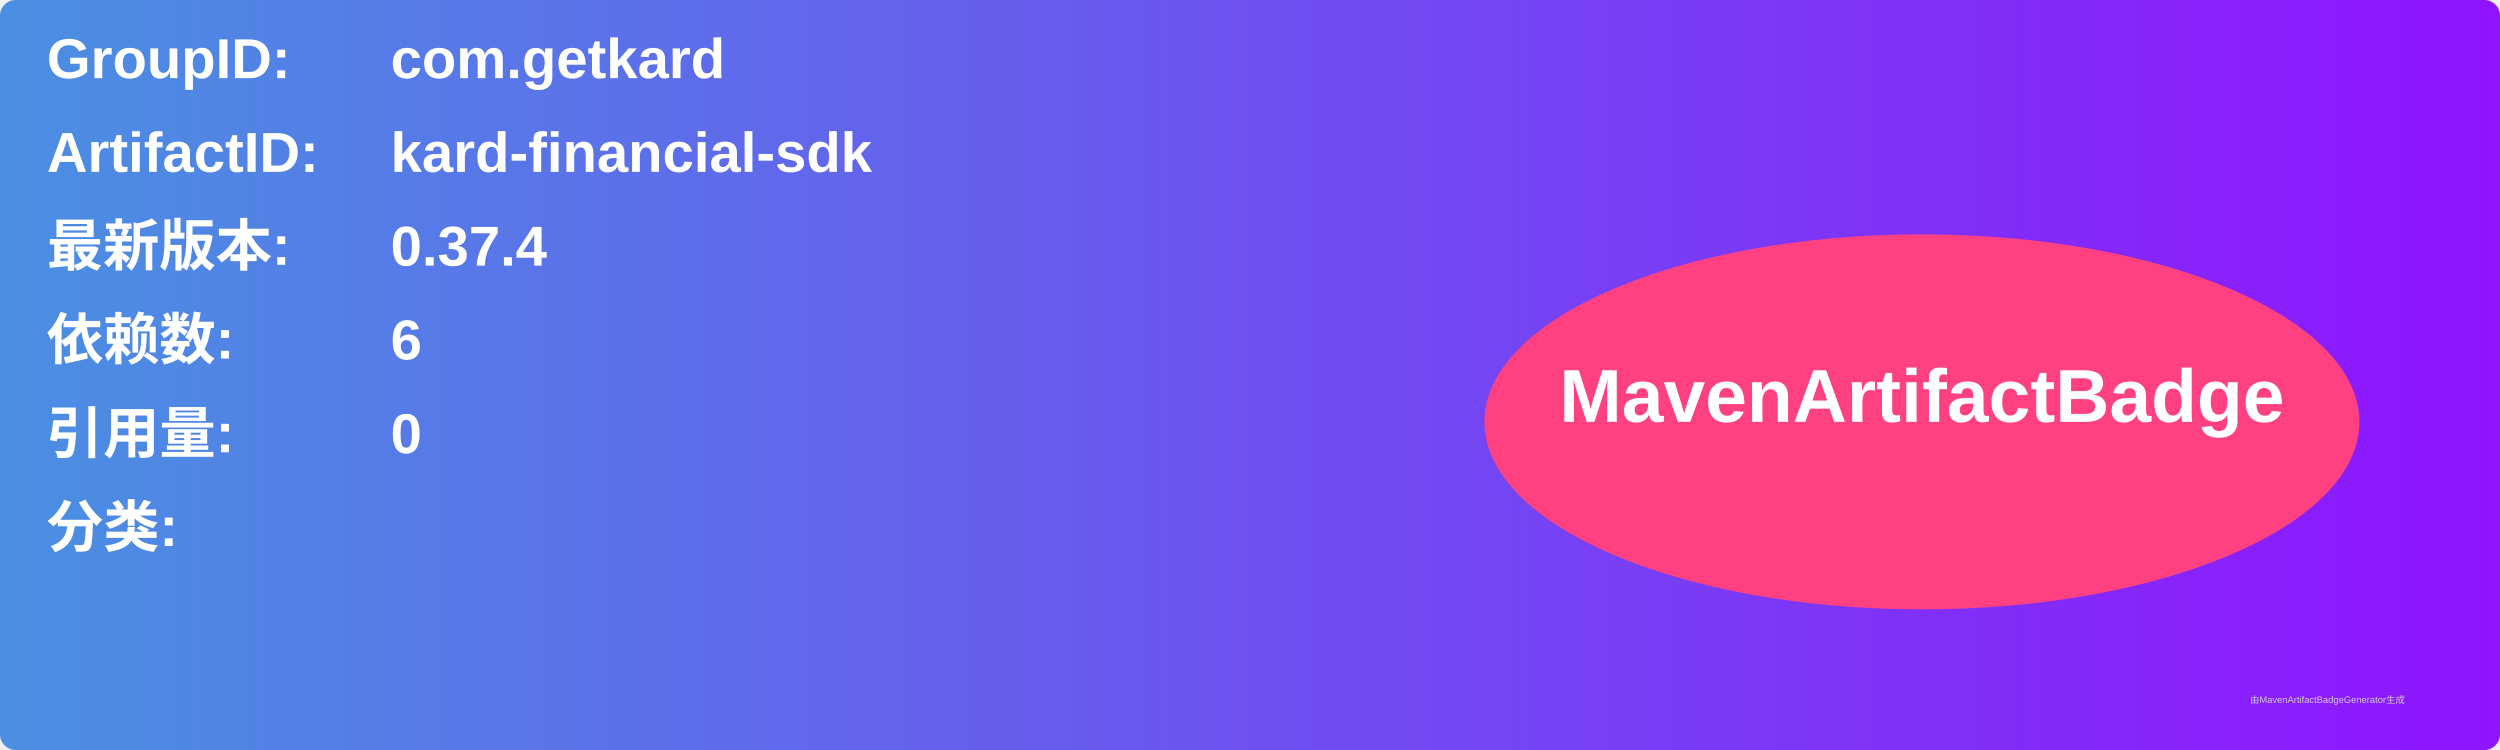
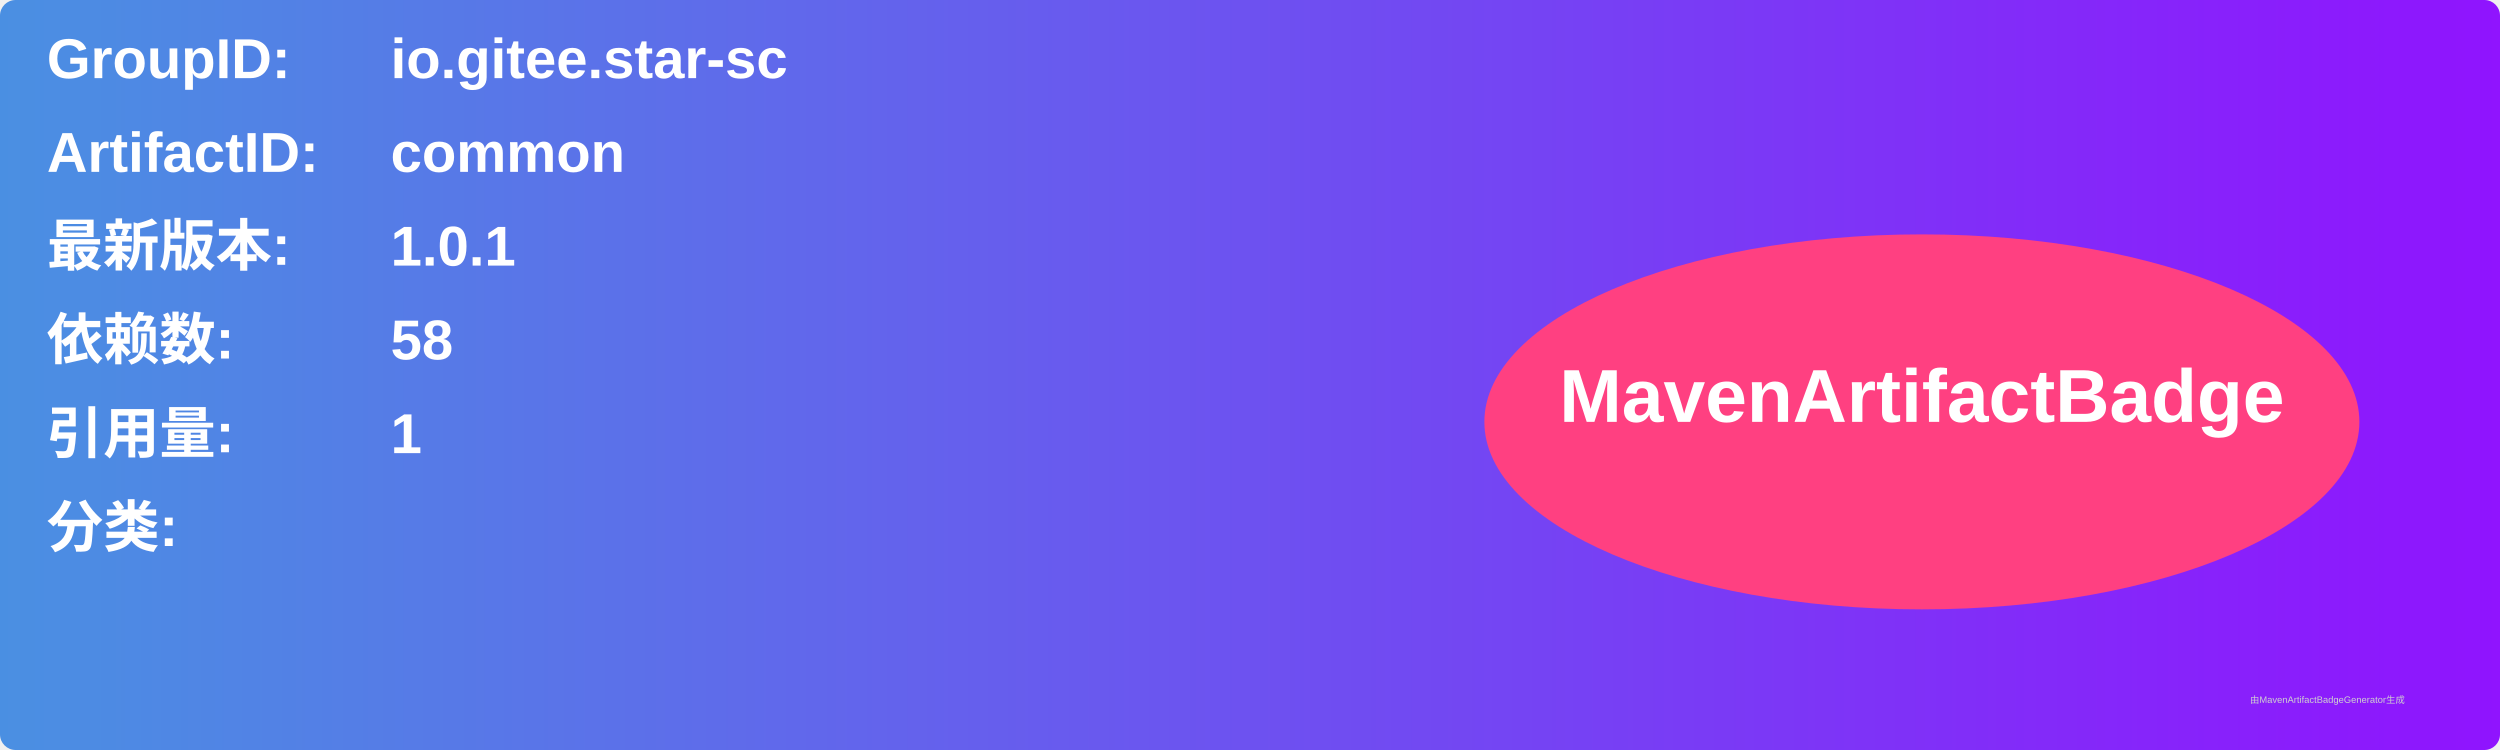
<svg xmlns="http://www.w3.org/2000/svg" width="800" height="240" viewBox="0 0 800 240">
  <linearGradient id="grad" x1="0%" y1="0%" x2="100%" y2="0%">
    <stop offset="0%" stop-color="#4a90e2" />
    <stop offset="100%" stop-color="#9013fe" />
  </linearGradient>
  <rect width="100%" height="100%" rx="5" ry="5" fill="url(#grad)" />
  <g transform="translate(15, 15)">
    <text x="0" y="10" font-family="Arial" font-size="18" fill="white" font-weight="bold" width="260">GroupID:</text>
-     <text x="110" y="10" font-family="Arial" font-size="18" fill="white" font-weight="bold" width="460">com.getkard</text>
+     <text x="110" y="10" font-family="Arial" font-size="18" fill="white" font-weight="bold" width="460">io.gitee.star-sc</text>
    <text x="0" y="40" font-family="Arial" font-size="18" fill="white" font-weight="bold" width="260">ArtifactID:</text>
-     <text x="110" y="40" font-family="Arial" font-size="18" fill="white" font-weight="bold" width="460">kard-financial-sdk</text>
+     <text x="110" y="40" font-family="Arial" font-size="18" fill="white" font-weight="bold" width="460">common</text>
    <text x="0" y="70" font-family="Arial" font-size="18" fill="white" font-weight="bold">最新版本:</text>
    <text x="110" y="70" font-family="Arial" font-size="18" fill="white" font-weight="bold">
-       <tspan font-weight="bold">0.37.4</tspan>
+       <tspan font-weight="bold">1.0.1</tspan>
    </text>
    <text x="0" y="100" font-family="Arial" font-size="18" fill="white" font-weight="bold">依赖数: </text>
    <text x="110" y="100" font-family="Arial" font-size="18" fill="white">
-       <tspan font-weight="bold">6</tspan>
+       <tspan font-weight="bold">58</tspan>
    </text>
    <text x="0" y="130" font-family="Arial" font-size="18" fill="white" font-weight="bold">引用量: </text>
    <text x="110" y="130" font-family="Arial" font-size="18" fill="white">
-       <tspan font-weight="bold">0</tspan>
+       <tspan font-weight="bold">1</tspan>
    </text>
    <text x="0" y="160" font-family="Arial" font-size="18" fill="white" font-weight="bold">分类:</text>
    <text x="10" y="190" font-family="Arial" font-size="10" fill="white">
      <tspan font-weight="bold" />
    </text>
    <ellipse cx="600" cy="120" rx="140" ry="60" fill="#ff4081" />
    <text x="600" y="120" text-anchor="middle" font-family="Arial" font-size="24" fill="white" font-weight="bold">MavenArtifactBadge</text>
  </g>
  <text x="720" y="225" font-family="Arial" font-size="3" fill="#d0d0d0">由MavenArtifactBadgeGenerator生成</text>
</svg>
